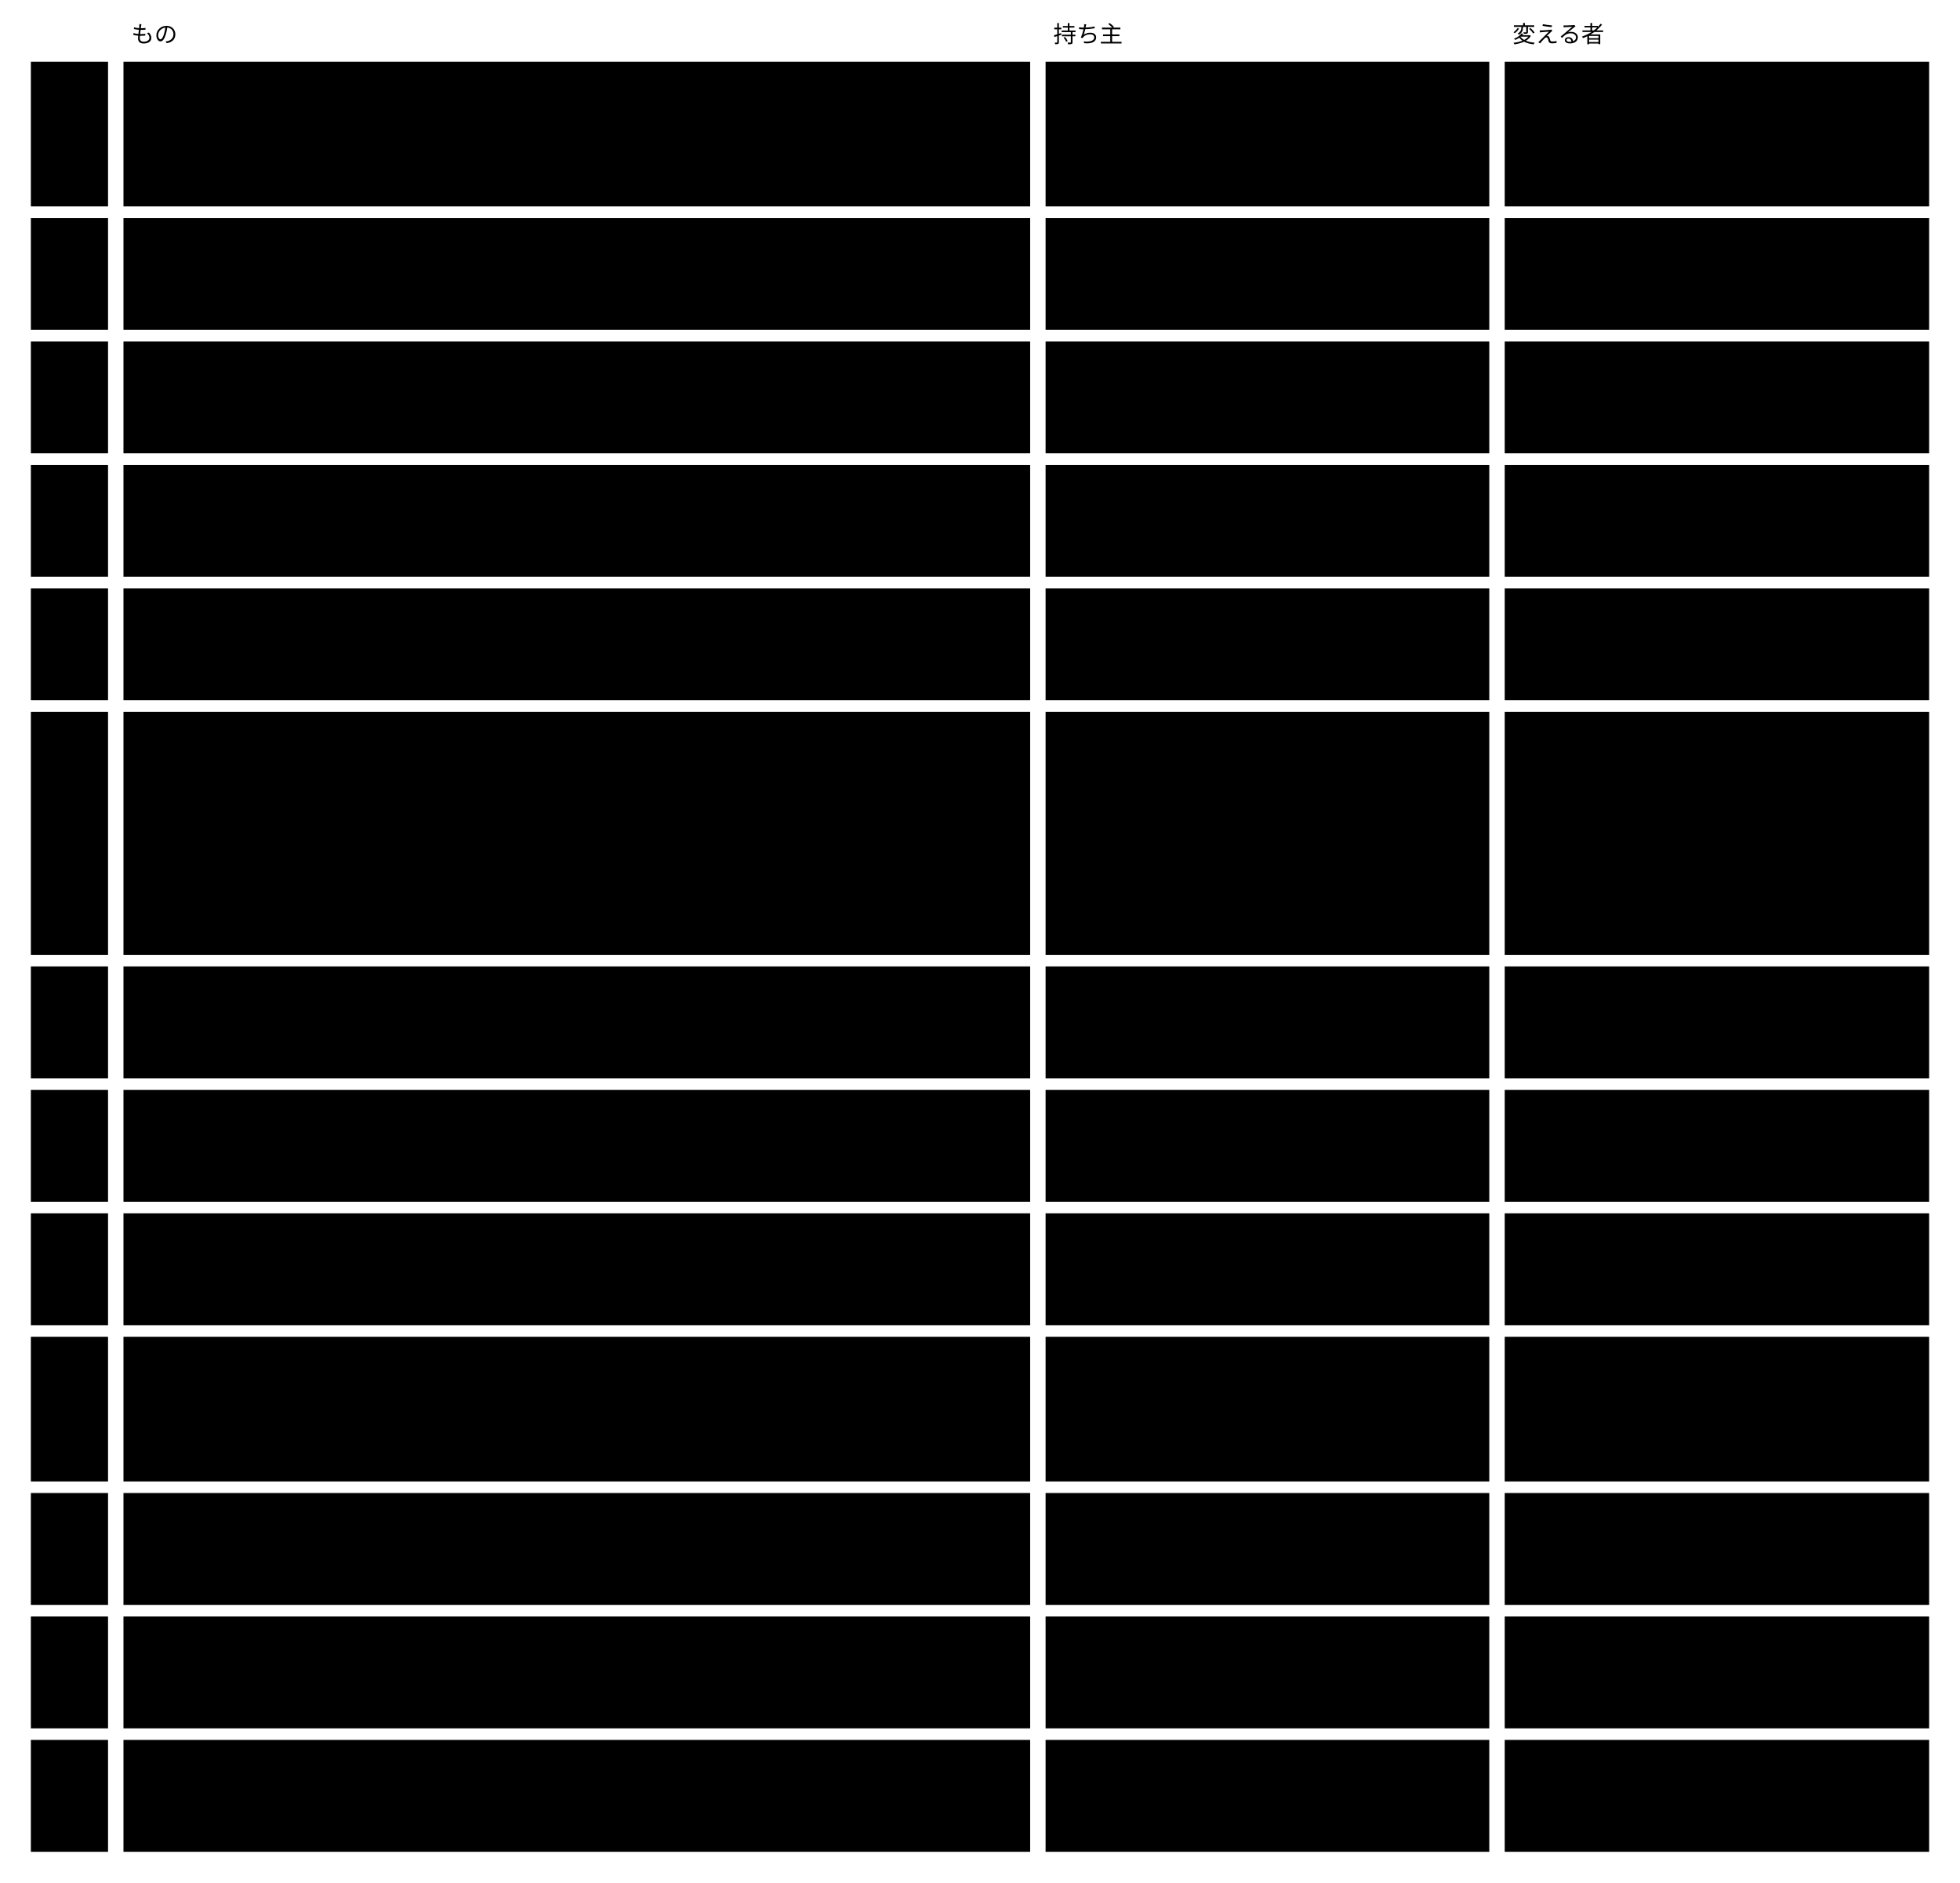
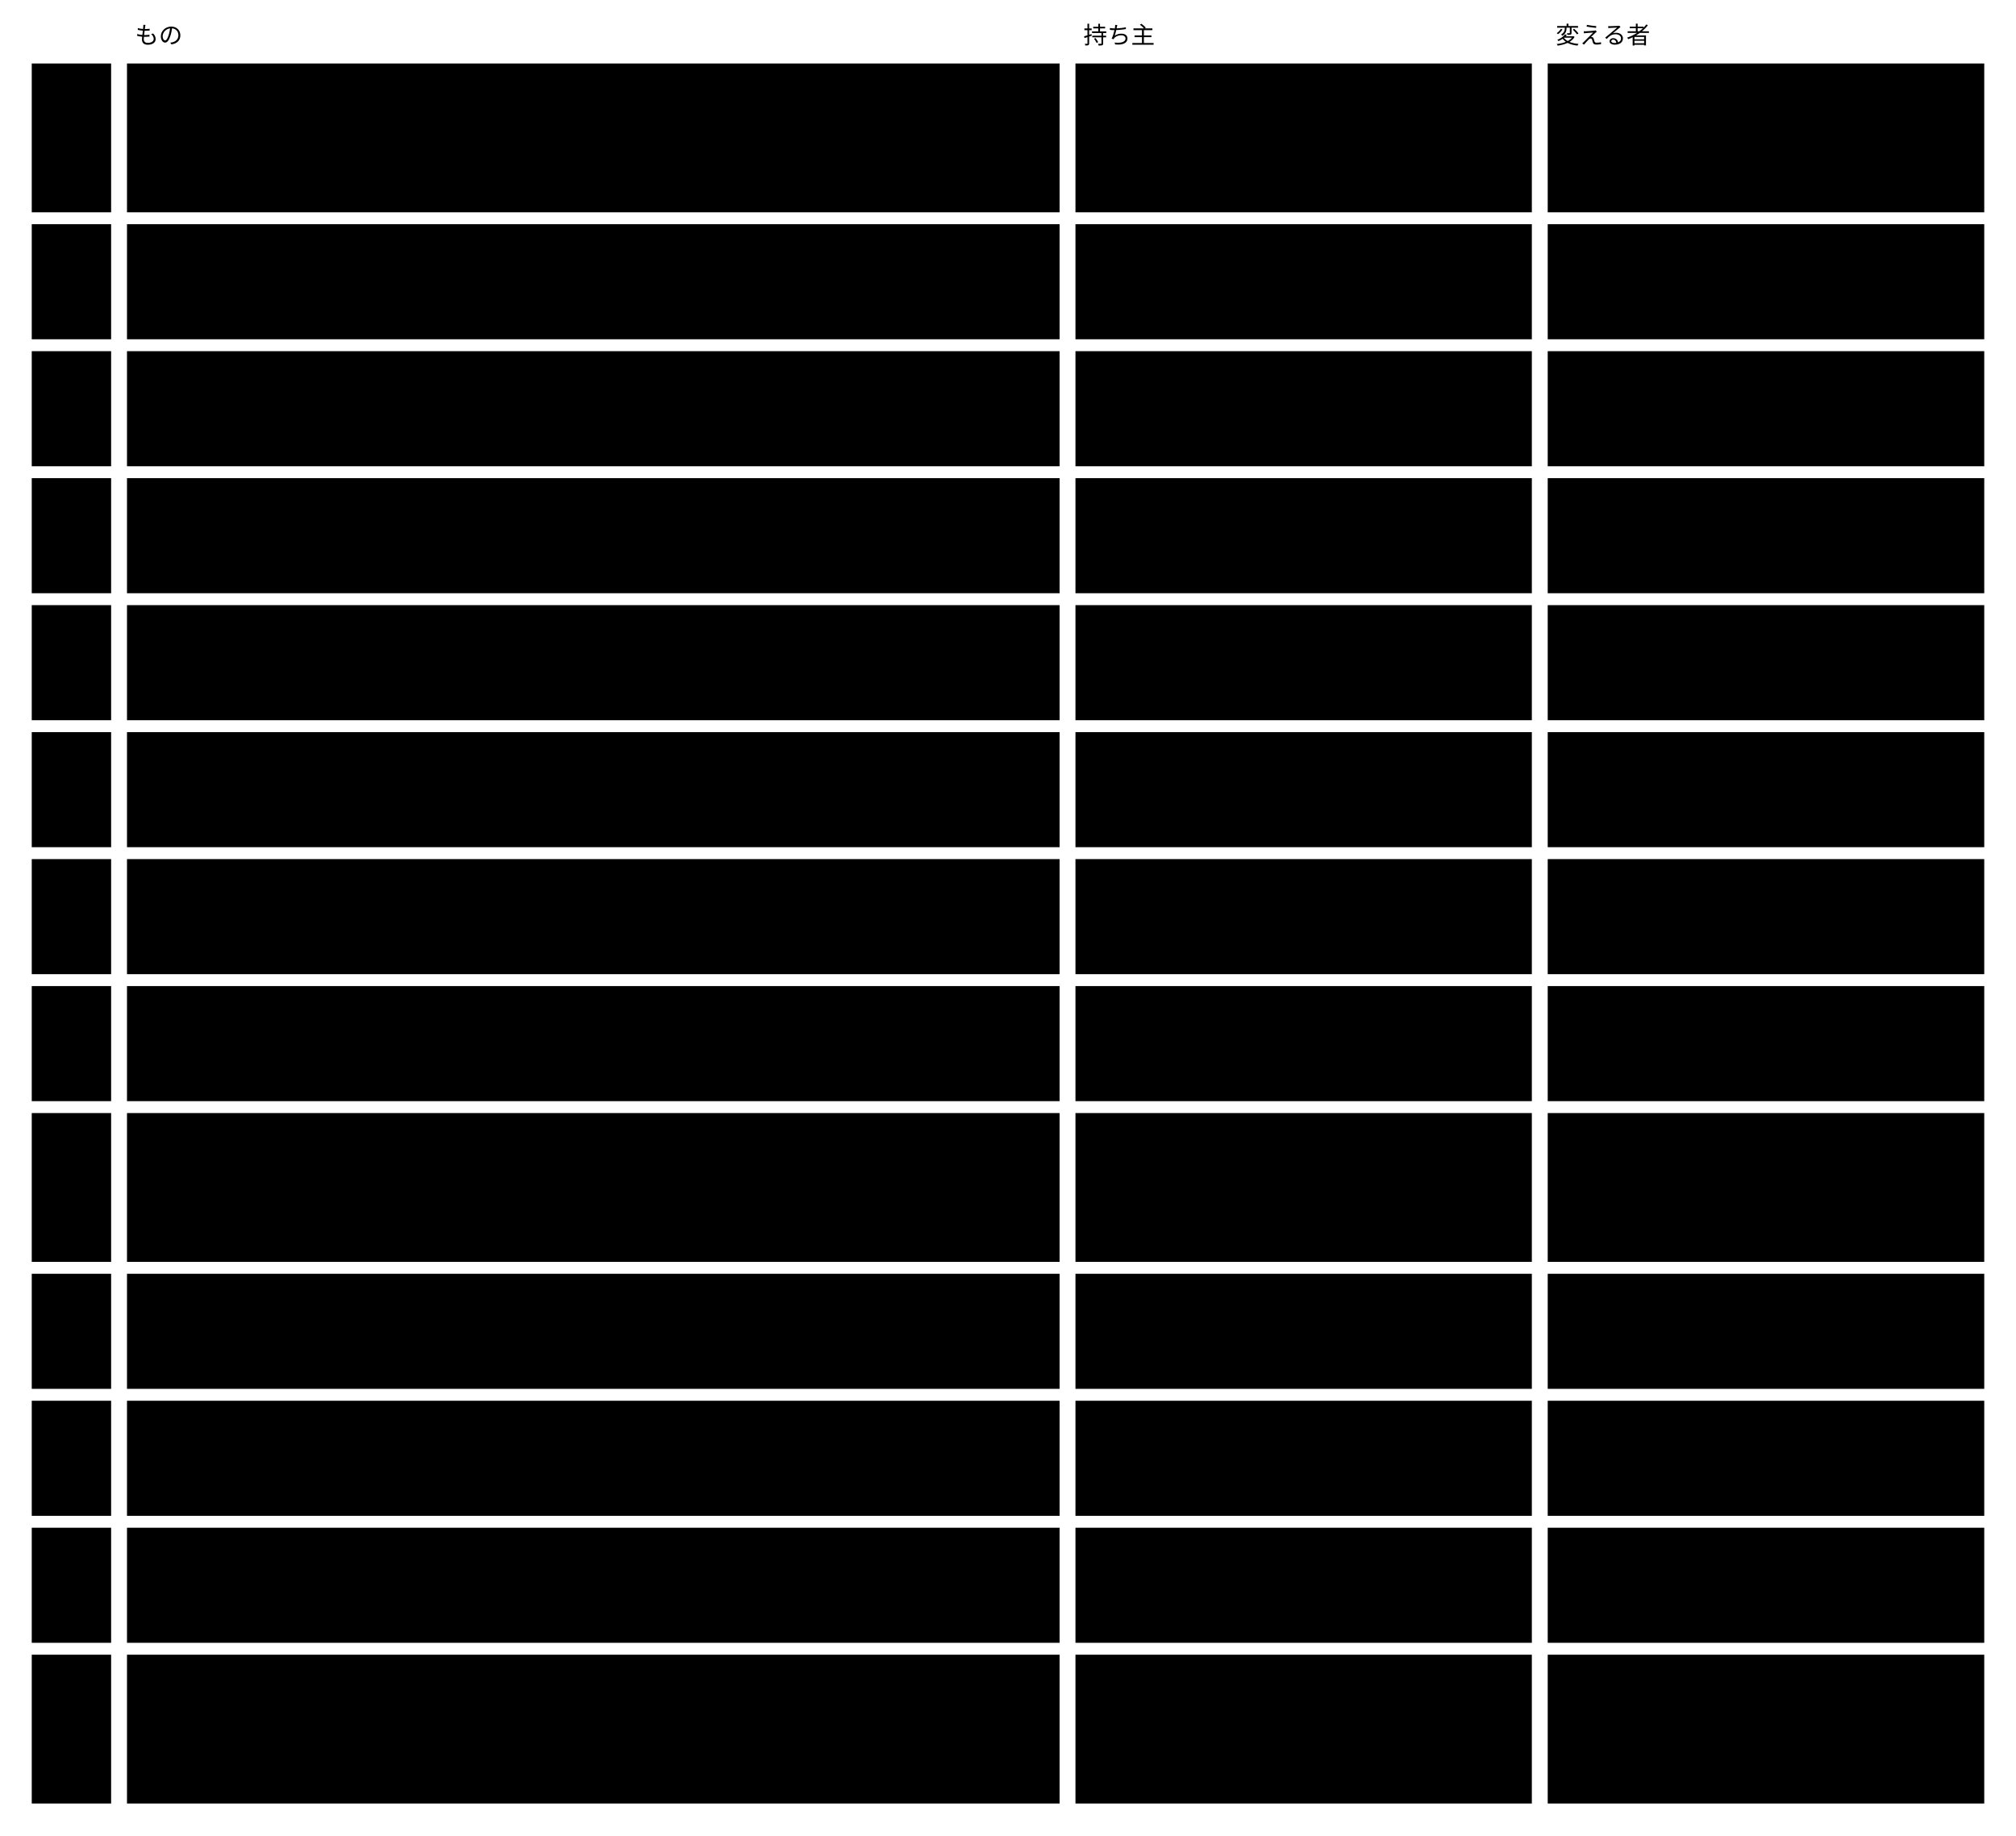
- <svg viewBox="0 0 1016 976" style="min-width:900px" role="img" aria-label="境界：何を誰が持ち、誰が変えるか">
+ <svg viewBox="0 0 1016 925" style="min-width:900px" role="img" aria-label="境界：何を誰が持ち、誰が変えるか">
  <text class="note" x="20" y="22" />
  <text class="note" x="68" y="22">もの</text>
  <text class="note" x="546" y="22">持ち主</text>
  <text class="note" x="784" y="22">変える者</text>
  <rect class="box focus" x="16" y="32" width="40" height="75" />
  <text class="title" x="26" y="57">1</text>
  <rect class="box focus" x="16" y="113" width="40" height="58" />
  <text class="title" x="26" y="138">2</text>
  <rect class="box focus" x="16" y="177" width="40" height="58" />
  <text class="title" x="26" y="202">3</text>
  <rect class="box focus" x="16" y="241" width="40" height="58" />
  <text class="title" x="26" y="266">4</text>
  <rect class="box focus" x="16" y="305" width="40" height="58" />
  <text class="title" x="26" y="330">5</text>
-   <rect class="box focus" x="16" y="369" width="40" height="126" />
+   <rect class="box focus" x="16" y="369" width="40" height="58" />
  <text class="title" x="26" y="394">6</text>
-   <rect class="box focus" x="16" y="501" width="40" height="58" />
-   <text class="title" x="26" y="526">7</text>
-   <rect class="box focus" x="16" y="565" width="40" height="58" />
-   <text class="title" x="26" y="590">8</text>
-   <rect class="box focus" x="16" y="629" width="40" height="58" />
-   <text class="title" x="26" y="654">9</text>
-   <rect class="box focus" x="16" y="693" width="40" height="75" />
-   <text class="title" x="26" y="718">10</text>
-   <rect class="box focus" x="16" y="774" width="40" height="58" />
-   <text class="title" x="26" y="799">11</text>
-   <rect class="box focus" x="16" y="838" width="40" height="58" />
-   <text class="title" x="26" y="863">12</text>
-   <rect class="box focus" x="16" y="902" width="40" height="58" />
-   <text class="title" x="26" y="927">13</text>
+   <rect class="box focus" x="16" y="433" width="40" height="58" />
+   <text class="title" x="26" y="458">7</text>
+   <rect class="box focus" x="16" y="497" width="40" height="58" />
+   <text class="title" x="26" y="522">8</text>
+   <rect class="box focus" x="16" y="561" width="40" height="75" />
+   <text class="title" x="26" y="586">9</text>
+   <rect class="box focus" x="16" y="642" width="40" height="58" />
+   <text class="title" x="26" y="667">10</text>
+   <rect class="box focus" x="16" y="706" width="40" height="58" />
+   <text class="title" x="26" y="731">11</text>
+   <rect class="box focus" x="16" y="770" width="40" height="58" />
+   <text class="title" x="26" y="795">12</text>
+   <rect class="box focus" x="16" y="834" width="40" height="75" />
+   <text class="title" x="26" y="859">13</text>
  <rect class="box" x="64" y="32" width="470" height="75" />
  <text class="label" x="74" y="57">Semantic Abstract Schema（版で識別する。メタスキーマ ・ Core</text>
-   <text class="label" x="74" y="74">の語彙 ・ Concrete の契約 ・ 拡張の契約 ・ 一員の形 ・ tool</text>
-   <text class="label" x="74" y="91">permissions の形 ・ 閉じた一覧のデータ）</text>
+   <text class="label" x="74" y="74">の語彙 ・ Concrete の契約 ・ 拡張の契約 ・ 一員の形 ・</text>
+   <text class="label" x="74" y="91">閉じた一覧のデータ）</text>
  <rect class="box" x="542" y="32" width="230" height="75" />
  <text class="label" x="552" y="57">Core</text>
  <rect class="box" x="780" y="32" width="220" height="75" />
  <text class="label" x="790" y="57">Core だけ</text>
  <rect class="box" x="64" y="113" width="470" height="58" />
  <text class="label" x="74" y="138">個々の Concrete スキーマの文書（欄 ・ rule ・ term ・ 文脈の語彙</text>
  <text class="label" x="74" y="155"> ・ view ・ 割り当て ・ 変えてよい範囲 ・ 公開する部分）</text>
  <rect class="box" x="542" y="113" width="230" height="58" />
  <text class="label" x="552" y="138">文脈</text>
  <rect class="box" x="780" y="113" width="220" height="58" />
  <text class="label" x="790" y="138">その文脈だけ</text>
  <rect class="box" x="64" y="177" width="470" height="58" />
  <text class="label" x="74" y="202">Concrete の公開する部分の版（公開する term ・ x- の定義 ・ x-ref</text>
  <text class="label" x="74" y="219">で指される欄の形）</text>
  <rect class="box" x="542" y="177" width="230" height="58" />
  <text class="label" x="552" y="202">文脈（公開された言葉として出す）</text>
  <rect class="box" x="780" y="177" width="220" height="58" />
  <text class="label" x="790" y="202">その文脈だけ。版は並べて出し、</text>
  <text class="label" x="790" y="219">出した版は変えない</text>
  <rect class="box" x="64" y="241" width="470" height="58" />
  <text class="label" x="74" y="266">instance と判定の記録（記録の形は Abstract の一員）</text>
  <rect class="box" x="542" y="241" width="230" height="58" />
  <text class="label" x="552" y="266">文脈</text>
  <rect class="box" x="780" y="241" width="220" height="58" />
  <text class="label" x="790" y="266">文脈。人の判定は人が出した変更</text>
  <text class="label" x="790" y="283">でだけ</text>
  <rect class="box" x="64" y="305" width="470" height="58" />
  <text class="label" x="74" y="330">検証のエンジンと protocol</text>
  <rect class="box" x="542" y="305" width="230" height="58" />
  <text class="label" x="552" y="330">Core</text>
  <rect class="box" x="780" y="305" width="220" height="58" />
  <text class="label" x="790" y="330">Core だけ（実装の言語は契約に</text>
  <text class="label" x="790" y="347">出さない）</text>
-   <rect class="box" x="64" y="369" width="470" height="126" />
-   <text class="label" x="74" y="394">tool permissions（その文脈で起動してよい外のツールの一覧。Core</text>
-   <text class="label" x="74" y="411">が起動する検証役も、文脈が起動する AI の Agent も、これに従う）</text>
-   <rect class="box" x="542" y="369" width="230" height="126" />
-   <text class="label" x="552" y="394">形は Abstract、</text>
-   <text class="label" x="552" y="411">値は文脈（agents.json</text>
-   <text class="label" x="552" y="428">のような設定ファイルに外出し）</text>
-   <rect class="box" x="780" y="369" width="220" height="126" />
-   <text class="label" x="790" y="394">その文脈。各 AI</text>
-   <text class="label" x="790" y="411">ツールの許可の形（Claude</text>
-   <text class="label" x="790" y="428">Code の --allowedTools ・</text>
-   <text class="label" x="790" y="445">Codex の sandbox ・ Kiro</text>
-   <text class="label" x="790" y="462">の trust など）へは、Agents</text>
-   <text class="label" x="790" y="479">契約のアダプターが写す</text>
-   <rect class="box" x="64" y="501" width="470" height="58" />
-   <text class="label" x="74" y="526">Concrete が足した x- の意味の検証と、その依存</text>
-   <rect class="box" x="542" y="501" width="230" height="58" />
-   <text class="label" x="552" y="526">Concrete（文脈）</text>
-   <rect class="box" x="780" y="501" width="220" height="58" />
-   <text class="label" x="790" y="526">その文脈。Core</text>
-   <text class="label" x="790" y="543">は作法だけを持つ</text>
-   <rect class="box" x="64" y="565" width="470" height="58" />
-   <text class="label" x="74" y="590">変更の記録（理由 ・ 目的の参照 ・ 書いた者の種類 ・ 変更の項目。</text>
-   <text class="label" x="74" y="607">セッション ID は持たない。形は Abstract の一員）</text>
-   <rect class="box" x="542" y="565" width="230" height="58" />
-   <text class="label" x="552" y="590">文脈</text>
-   <rect class="box" x="780" y="565" width="220" height="58" />
-   <text class="label" x="790" y="590">その文脈。書くのは変更を出した</text>
-   <text class="label" x="790" y="607">作者か AI の Agent</text>
-   <rect class="box" x="64" y="629" width="470" height="58" />
-   <text class="label" x="74" y="654">ファイルの前後の値 ・ 履歴 ・ 出した者 ・ 時刻 ・ 取り込み ・ 衝突</text>
-   <rect class="box" x="542" y="629" width="230" height="58" />
-   <text class="label" x="552" y="654">外（AI のツール ・ harness ・</text>
-   <text class="label" x="552" y="671">Git などの変更の仕組み）</text>
-   <rect class="box" x="780" y="629" width="220" height="58" />
-   <text class="label" x="790" y="654">外。基盤は受け取るだけ</text>
-   <rect class="box" x="64" y="693" width="470" height="75" />
-   <text class="label" x="74" y="718">セッションの中身（会話の記録）</text>
-   <rect class="box" x="542" y="693" width="230" height="75" />
-   <text class="label" x="552" y="718">外（手元の AI のツール）</text>
-   <rect class="box" x="780" y="693" width="220" height="75" />
-   <text class="label" x="790" y="718">外。リポジトリに入れず、</text>
-   <text class="label" x="790" y="735">変更の記録はセッションの id</text>
-   <text class="label" x="790" y="752">だけを持つ</text>
-   <rect class="box" x="64" y="774" width="470" height="58" />
-   <text class="label" x="74" y="799">セッションを管理する役（ID の発行 ・ 始まりと終わり ・</text>
-   <text class="label" x="74" y="816">子のセッションへの受け渡し）</text>
-   <rect class="box" x="542" y="774" width="230" height="58" />
-   <text class="label" x="552" y="799">外（harness ・ AI のツール）</text>
-   <rect class="box" x="780" y="774" width="220" height="58" />
-   <text class="label" x="790" y="799">外。Core は参照を受け取るだけ</text>
-   <rect class="box" x="64" y="838" width="470" height="58" />
-   <text class="label" x="74" y="863">手元のセッションの索引（セッションの参照 → 変更の記録の id。形は</text>
-   <text class="label" x="74" y="880">Abstract の一員）</text>
-   <rect class="box" x="542" y="838" width="230" height="58" />
-   <text class="label" x="552" y="863">作業した人の手元（コミットしな</text>
-   <text class="label" x="552" y="880">い）</text>
-   <rect class="box" x="780" y="838" width="220" height="58" />
-   <text class="label" x="790" y="863">作業した本人だけ</text>
-   <rect class="box" x="64" y="902" width="470" height="58" />
-   <text class="label" x="74" y="927">関係の索引（instance と x-ref。正本のファイルから作り直せる）</text>
-   <rect class="box" x="542" y="902" width="230" height="58" />
-   <text class="label" x="552" y="927">Core（手元の DB。コミットしな</text>
-   <text class="label" x="552" y="944">い）</text>
-   <rect class="box" x="780" y="902" width="220" height="58" />
-   <text class="label" x="790" y="927">Core だけ。Concrete</text>
-   <text class="label" x="790" y="944">は保存の形を宣言しない</text>
+   <rect class="box" x="64" y="369" width="470" height="58" />
+   <text class="label" x="74" y="394">Concrete が足した x- の意味の検証と、その依存</text>
+   <rect class="box" x="542" y="369" width="230" height="58" />
+   <text class="label" x="552" y="394">Concrete（文脈）</text>
+   <rect class="box" x="780" y="369" width="220" height="58" />
+   <text class="label" x="790" y="394">その文脈。Core</text>
+   <text class="label" x="790" y="411">は作法だけを持つ</text>
+   <rect class="box" x="64" y="433" width="470" height="58" />
+   <text class="label" x="74" y="458">変更の記録（理由 ・ 目的の参照 ・ 書いた者の種類 ・ 変更の項目。</text>
+   <text class="label" x="74" y="475">セッション ID は持たない。形は Abstract の一員）</text>
+   <rect class="box" x="542" y="433" width="230" height="58" />
+   <text class="label" x="552" y="458">文脈</text>
+   <rect class="box" x="780" y="433" width="220" height="58" />
+   <text class="label" x="790" y="458">その文脈。書くのは変更を出した</text>
+   <text class="label" x="790" y="475">作者か AI の Agent</text>
+   <rect class="box" x="64" y="497" width="470" height="58" />
+   <text class="label" x="74" y="522">ファイルの前後の値 ・ 履歴 ・ 出した者 ・ 時刻 ・ 取り込み ・ 衝突</text>
+   <rect class="box" x="542" y="497" width="230" height="58" />
+   <text class="label" x="552" y="522">外（AI のツール ・ harness ・</text>
+   <text class="label" x="552" y="539">Git などの変更の仕組み）</text>
+   <rect class="box" x="780" y="497" width="220" height="58" />
+   <text class="label" x="790" y="522">外。基盤は受け取るだけ</text>
+   <rect class="box" x="64" y="561" width="470" height="75" />
+   <text class="label" x="74" y="586">セッションの中身（会話の記録）</text>
+   <rect class="box" x="542" y="561" width="230" height="75" />
+   <text class="label" x="552" y="586">外（手元の AI のツール）</text>
+   <rect class="box" x="780" y="561" width="220" height="75" />
+   <text class="label" x="790" y="586">外。リポジトリに入れず、</text>
+   <text class="label" x="790" y="603">変更の記録はセッションの id</text>
+   <text class="label" x="790" y="620">だけを持つ</text>
+   <rect class="box" x="64" y="642" width="470" height="58" />
+   <text class="label" x="74" y="667">セッションを管理する役（ID の発行 ・ 始まりと終わり ・</text>
+   <text class="label" x="74" y="684">子のセッションへの受け渡し）</text>
+   <rect class="box" x="542" y="642" width="230" height="58" />
+   <text class="label" x="552" y="667">外（harness ・ AI のツール）</text>
+   <rect class="box" x="780" y="642" width="220" height="58" />
+   <text class="label" x="790" y="667">外。Core は参照を受け取るだけ</text>
+   <rect class="box" x="64" y="706" width="470" height="58" />
+   <text class="label" x="74" y="731">手元のセッションの索引（セッションの参照 → 変更の記録の id。形は</text>
+   <text class="label" x="74" y="748">Abstract の一員）</text>
+   <rect class="box" x="542" y="706" width="230" height="58" />
+   <text class="label" x="552" y="731">作業した人の手元（コミットしな</text>
+   <text class="label" x="552" y="748">い）</text>
+   <rect class="box" x="780" y="706" width="220" height="58" />
+   <text class="label" x="790" y="731">作業した本人だけ</text>
+   <rect class="box" x="64" y="770" width="470" height="58" />
+   <text class="label" x="74" y="795">関係の索引（instance と x-ref。正本のファイルから作り直せる）</text>
+   <rect class="box" x="542" y="770" width="230" height="58" />
+   <text class="label" x="552" y="795">Core（手元の DB。コミットしな</text>
+   <text class="label" x="552" y="812">い）</text>
+   <rect class="box" x="780" y="770" width="220" height="58" />
+   <text class="label" x="790" y="795">Core だけ。Concrete</text>
+   <text class="label" x="790" y="812">は保存の形を宣言しない</text>
+   <rect class="box" x="64" y="834" width="470" height="75" />
+   <text class="label" x="74" y="859">AI の Agent に何を許すか（各 AI ツールの許可）</text>
+   <rect class="box" x="542" y="834" width="230" height="75" />
+   <text class="label" x="552" y="859">各 AI ツールの設定ファイル（</text>
+   <text class="label" x="552" y="876">Claude Code の</text>
+   <text class="label" x="552" y="893">.claude/settings.json など）</text>
+   <rect class="box" x="780" y="834" width="220" height="75" />
+   <text class="label" x="790" y="859">外。Core は許可の契約を持たな</text>
+   <text class="label" x="790" y="876">い</text>
</svg>
